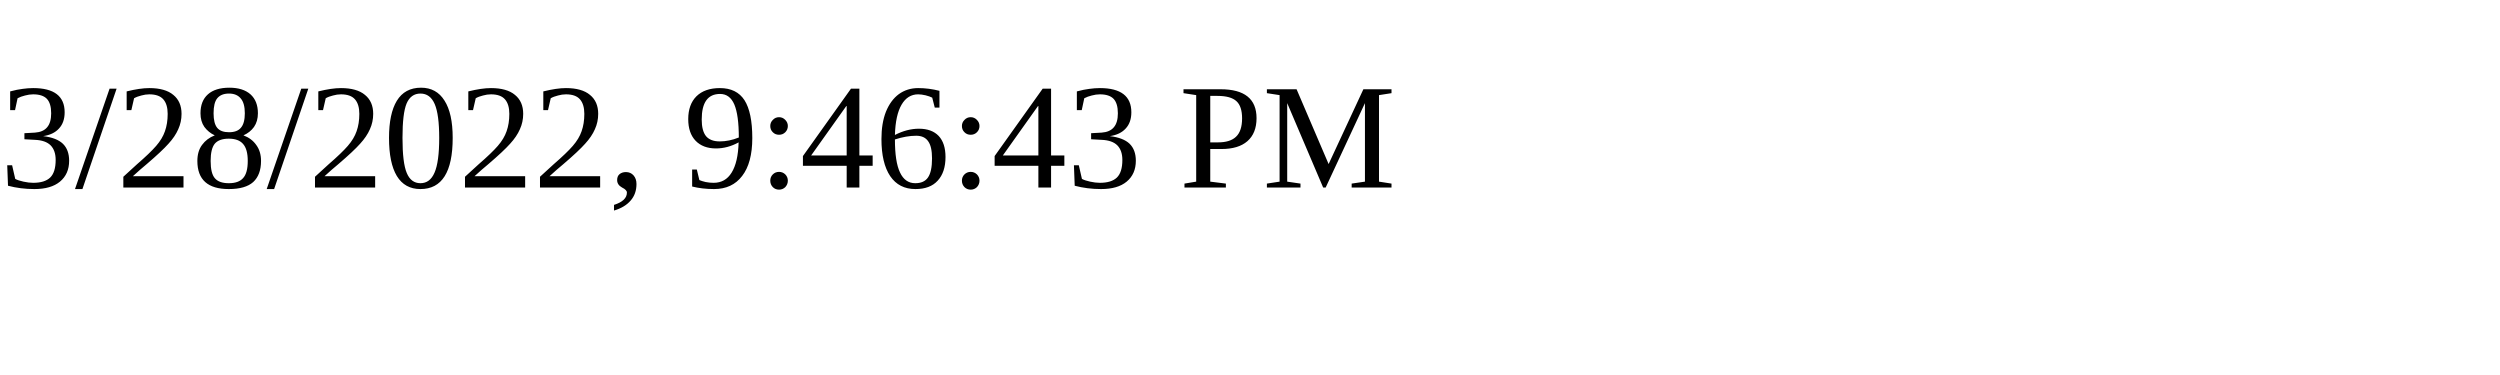
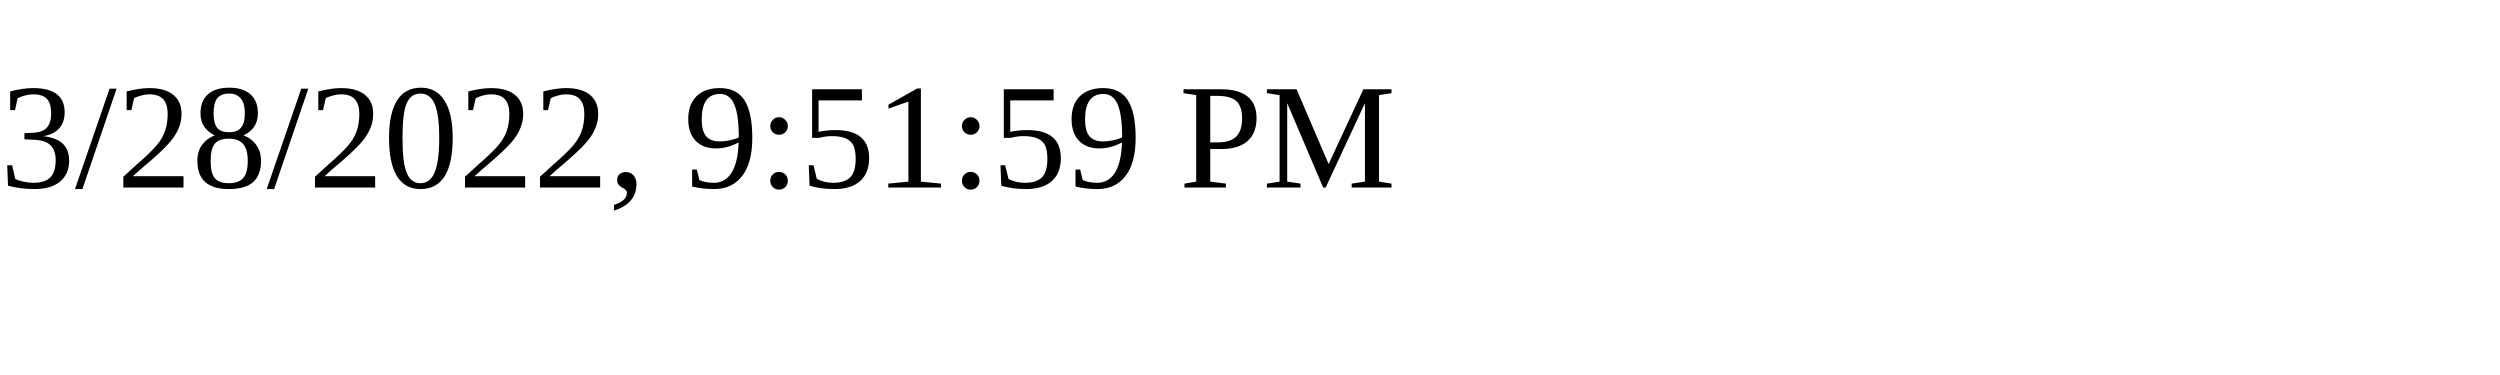
<svg xmlns="http://www.w3.org/2000/svg" height="30" width="200">
-   <text x="0" y="15">3/28/2022, 9:46:43 PM</text>
+   <text x="0" y="15">3/28/2022, 9:51:59 PM</text>
</svg>
